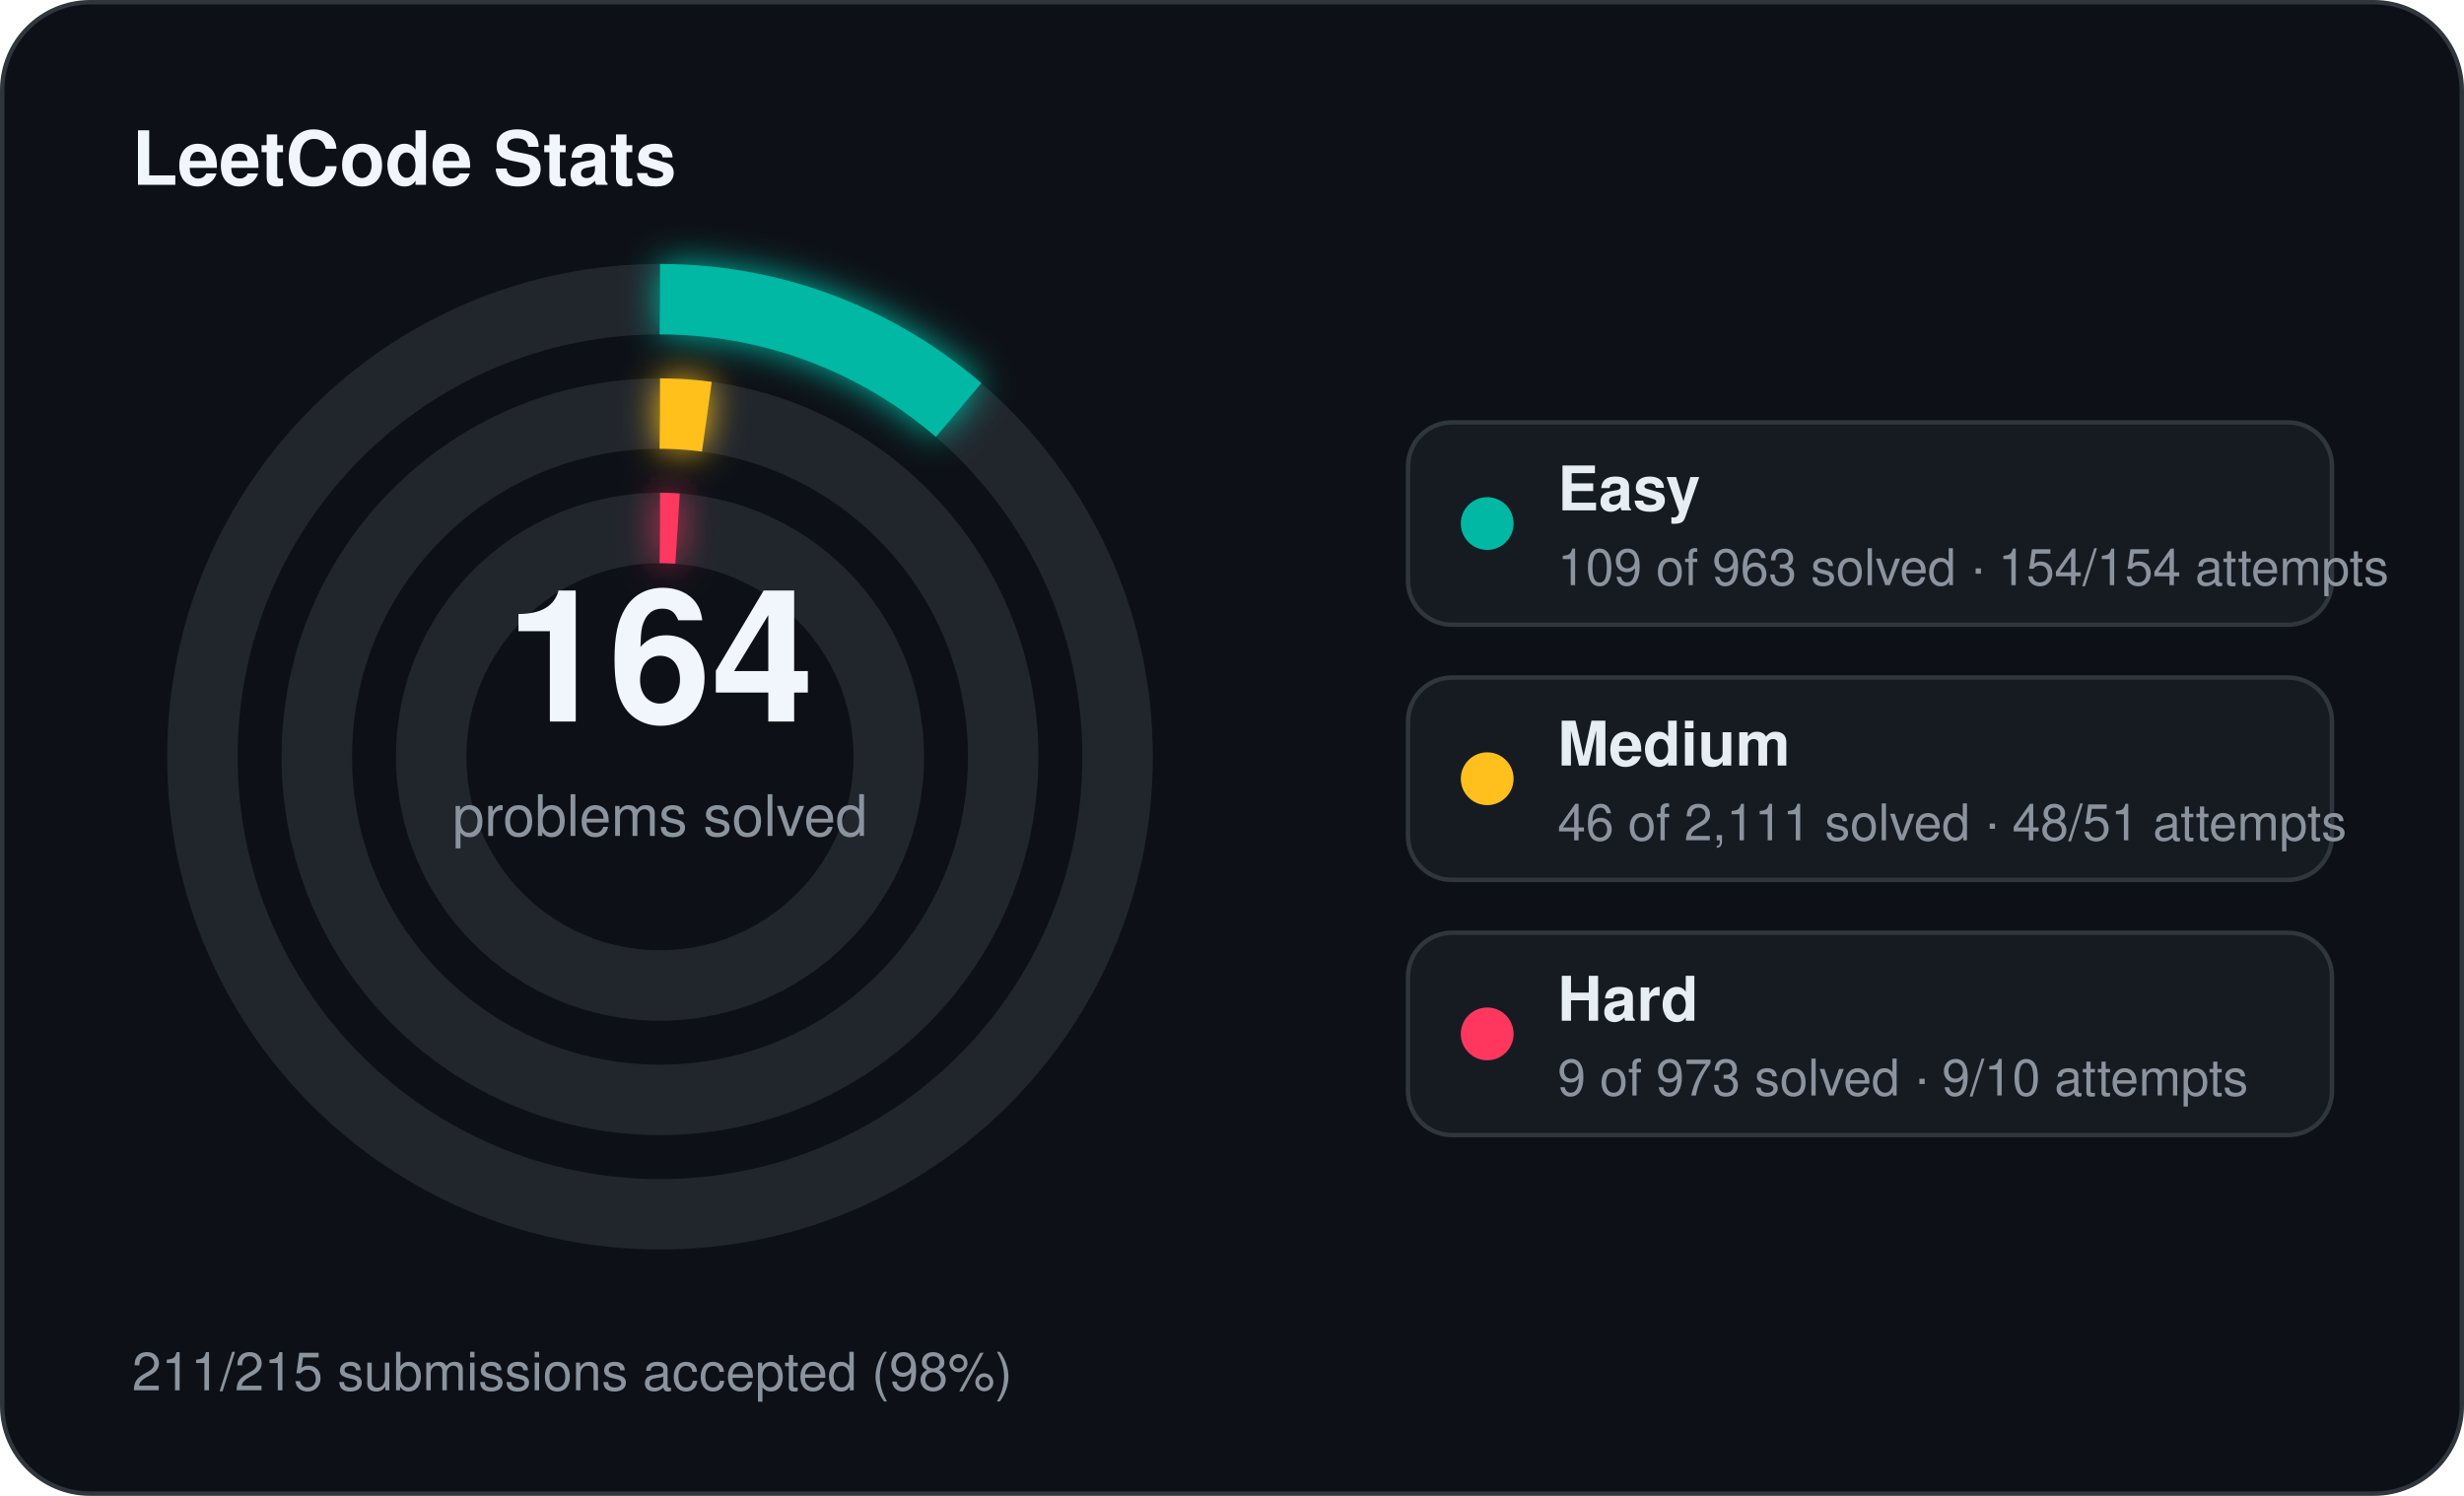
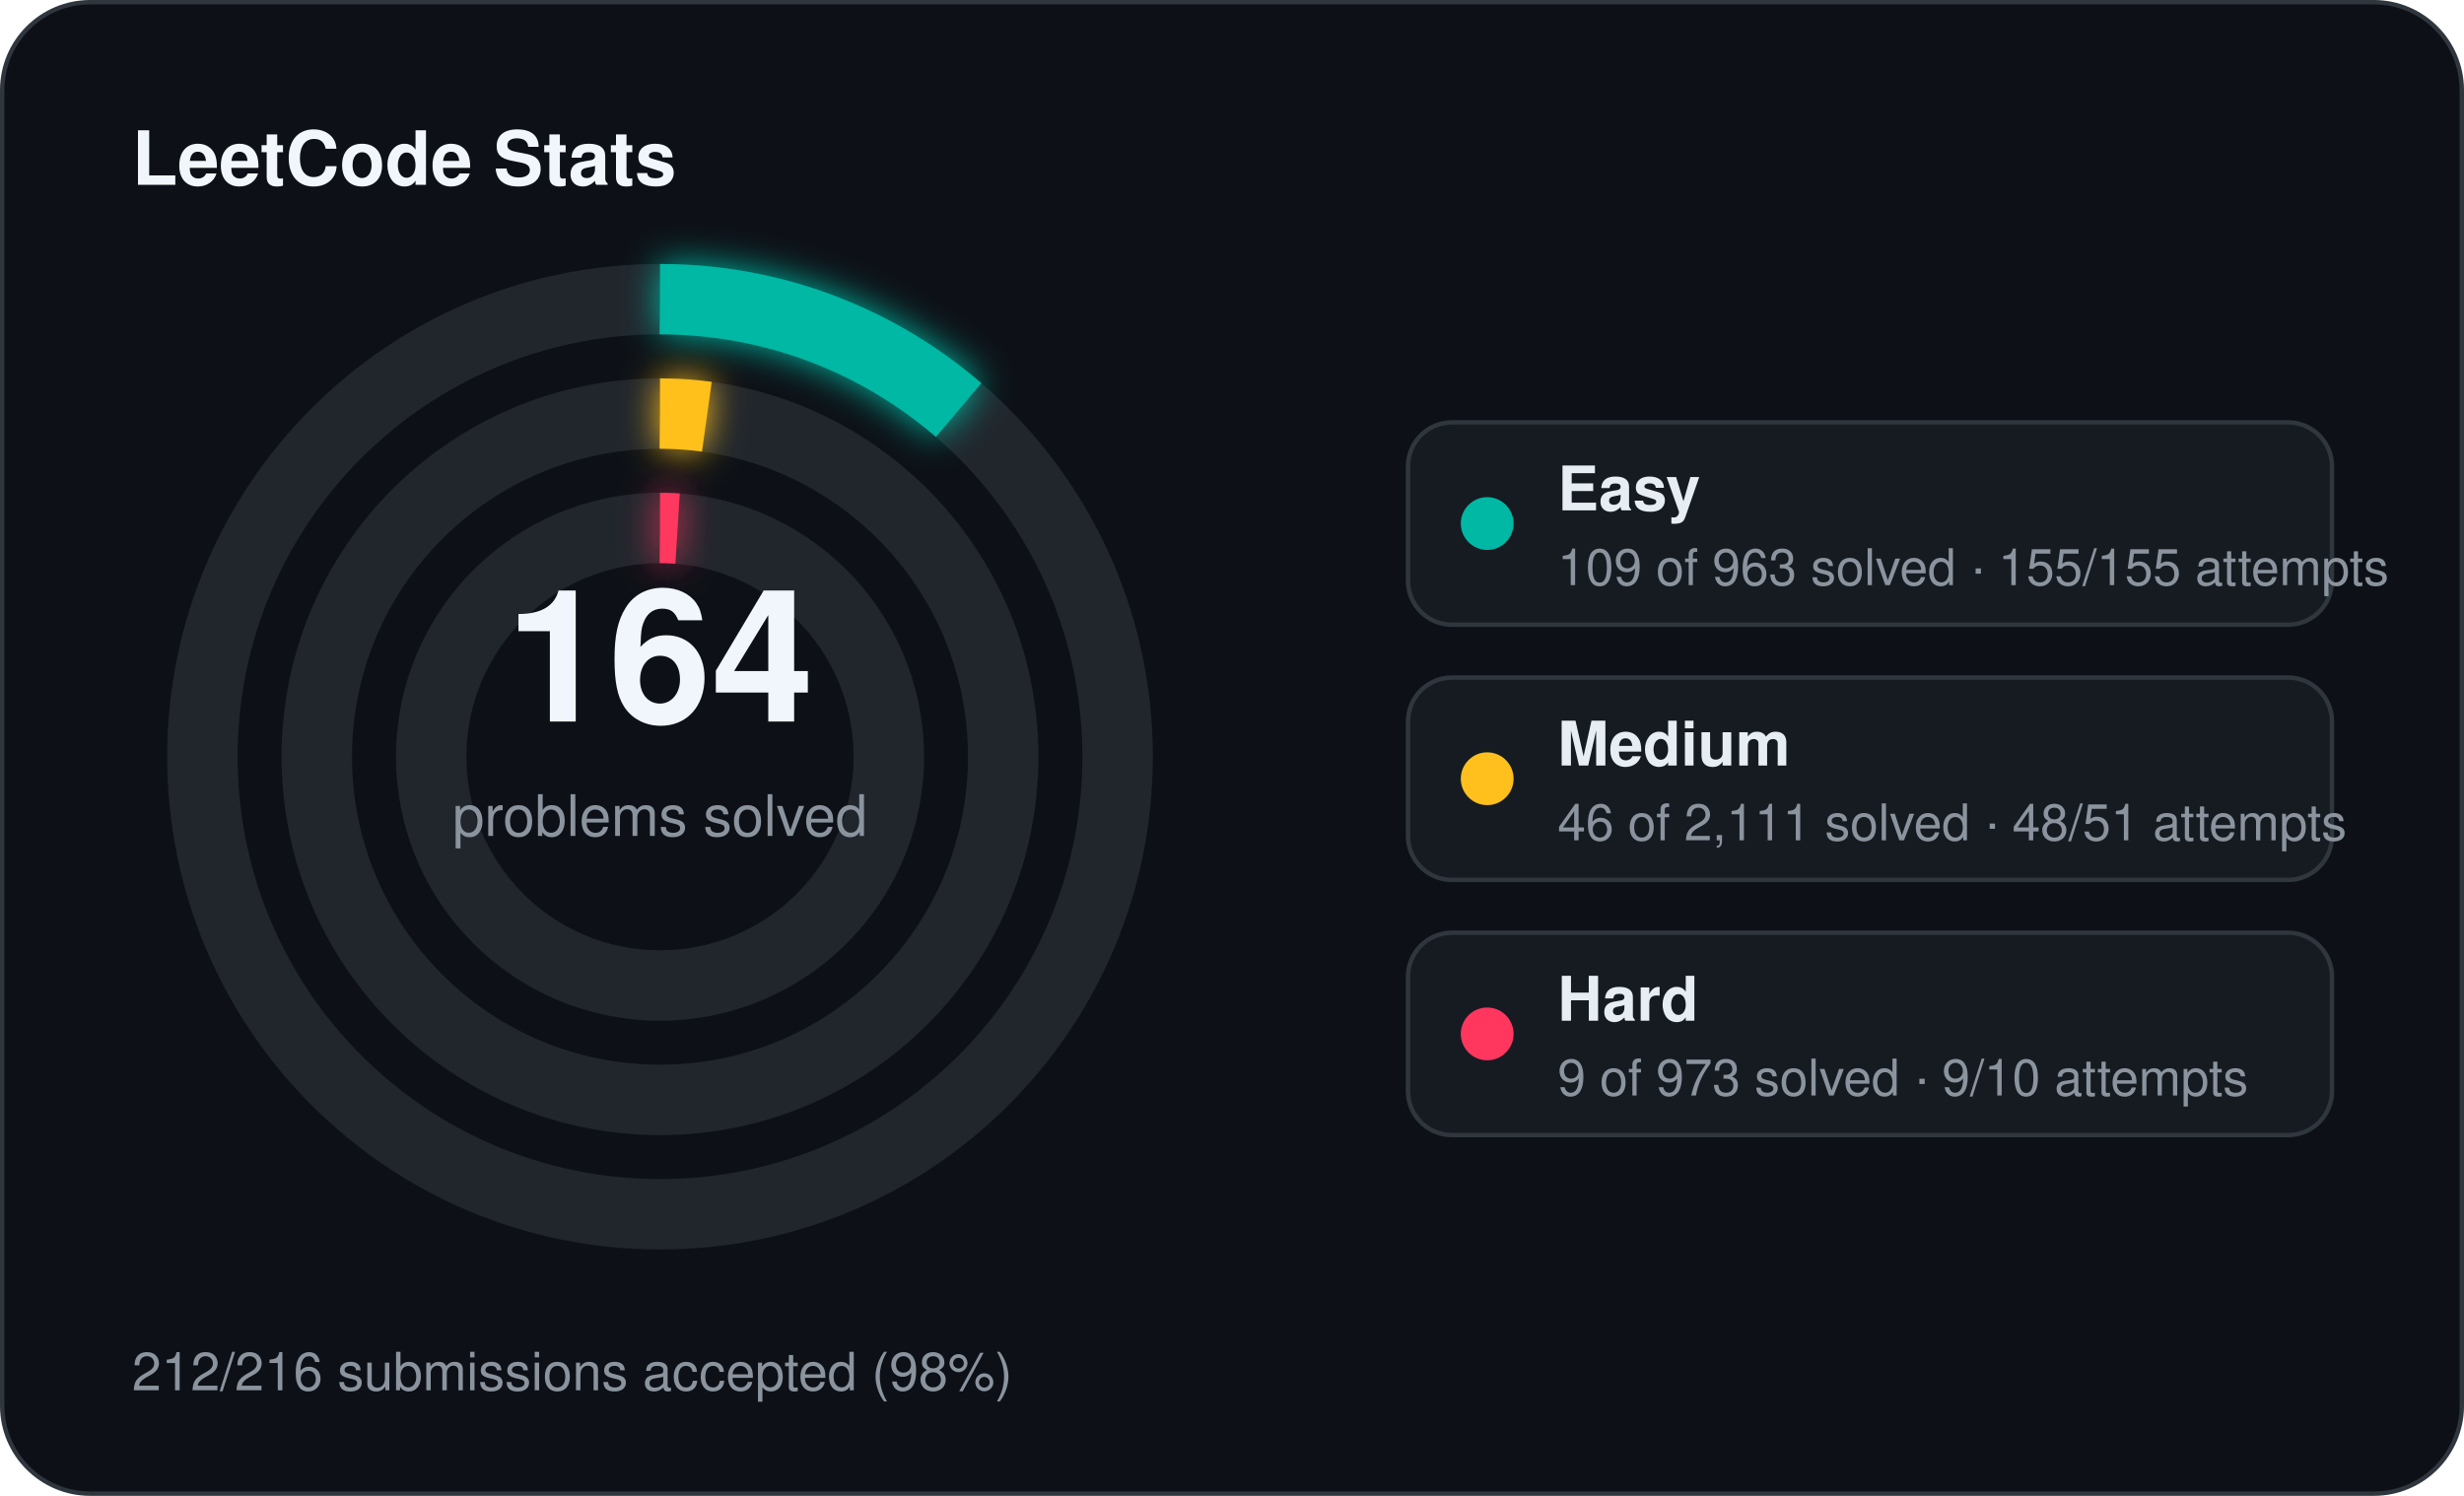
<svg xmlns="http://www.w3.org/2000/svg" width="560" height="340" viewBox="0 0 560 340">
  <defs>
    <filter id="stats-glow" x="-60%" y="-60%" width="220%" height="220%">
      <feGaussianBlur stdDeviation="4" result="blur" />
      <feMerge>
        <feMergeNode in="blur" />
        <feMergeNode in="SourceGraphic" />
      </feMerge>
    </filter>
  </defs>
  <rect x="0.5" y="0.5" width="559" height="339" rx="20" fill="#0d1117" stroke="#30363d" stroke-width="1" />
  <text x="30" y="42" fill="#f0f6fc" font-family="Segoe UI, Helvetica, Arial, sans-serif" font-size="17" font-weight="700">LeetCode Stats</text>
  <circle cx="150" cy="172" r="104" fill="none" stroke="#21262d" stroke-width="16" />
  <circle cx="150" cy="172" r="104" fill="none" stroke="#00b8a3" stroke-width="16" stroke-linecap="butt" stroke-dasharray="73.96 653.45" transform="rotate(-90 150 172)" filter="url(#stats-glow)" />
  <circle cx="150" cy="172" r="78" fill="none" stroke="#21262d" stroke-width="16" />
  <circle cx="150" cy="172" r="78" fill="none" stroke="#ffc01e" stroke-width="16" stroke-linecap="butt" stroke-dasharray="10.68 490.09" transform="rotate(-90 150 172)" filter="url(#stats-glow)" />
  <circle cx="150" cy="172" r="52" fill="none" stroke="#21262d" stroke-width="16" />
  <circle cx="150" cy="172" r="52" fill="none" stroke="#ff375f" stroke-width="16" stroke-linecap="butt" stroke-dasharray="4.00 326.73" transform="rotate(-90 150 172)" filter="url(#stats-glow)" />
  <text x="150" y="164" text-anchor="middle" fill="#f0f6fc" font-family="Segoe UI, Helvetica, Arial, sans-serif" font-size="42" font-weight="700">164</text>
  <text x="150" y="190" text-anchor="middle" fill="#8b949e" font-family="Segoe UI, Helvetica, Arial, sans-serif" font-size="13">problems solved</text>
  <rect x="320" y="96" width="210" height="46" rx="10" fill="#161b22" stroke="#30363d" stroke-width="1" />
  <circle cx="338" cy="119" r="6" fill="#00b8a3" />
  <text x="354" y="116" fill="#e6edf3" font-family="Segoe UI, Helvetica, Arial, sans-serif" font-size="14" font-weight="600">Easy</text>
-   <text x="354" y="133" fill="#8b949e" font-family="Segoe UI, Helvetica, Arial, sans-serif" font-size="11.5">109 of 963 solved · 154/154 attempts</text>
+   <text x="354" y="133" fill="#8b949e" font-family="Segoe UI, Helvetica, Arial, sans-serif" font-size="11.5">109 of 963 solved · 155/155 attempts</text>
  <rect x="320" y="154" width="210" height="46" rx="10" fill="#161b22" stroke="#30363d" stroke-width="1" />
  <circle cx="338" cy="177" r="6" fill="#ffc01e" />
  <text x="354" y="174" fill="#e6edf3" font-family="Segoe UI, Helvetica, Arial, sans-serif" font-size="14" font-weight="600">Medium</text>
  <text x="354" y="191" fill="#8b949e" font-family="Segoe UI, Helvetica, Arial, sans-serif" font-size="11.5">46 of 2,111 solved · 48/51 attempts</text>
  <rect x="320" y="212" width="210" height="46" rx="10" fill="#161b22" stroke="#30363d" stroke-width="1" />
  <circle cx="338" cy="235" r="6" fill="#ff375f" />
  <text x="354" y="232" fill="#e6edf3" font-family="Segoe UI, Helvetica, Arial, sans-serif" font-size="14" font-weight="600">Hard</text>
  <text x="354" y="249" fill="#8b949e" font-family="Segoe UI, Helvetica, Arial, sans-serif" font-size="11.5">9 of 973 solved · 9/10 attempts</text>
-   <text x="30" y="316" fill="#8b949e" font-family="Segoe UI, Helvetica, Arial, sans-serif" font-size="12">211/215 submissions accepted (98%)</text>
+   <text x="30" y="316" fill="#8b949e" font-family="Segoe UI, Helvetica, Arial, sans-serif" font-size="12">212/216 submissions accepted (98%)</text>
</svg>
